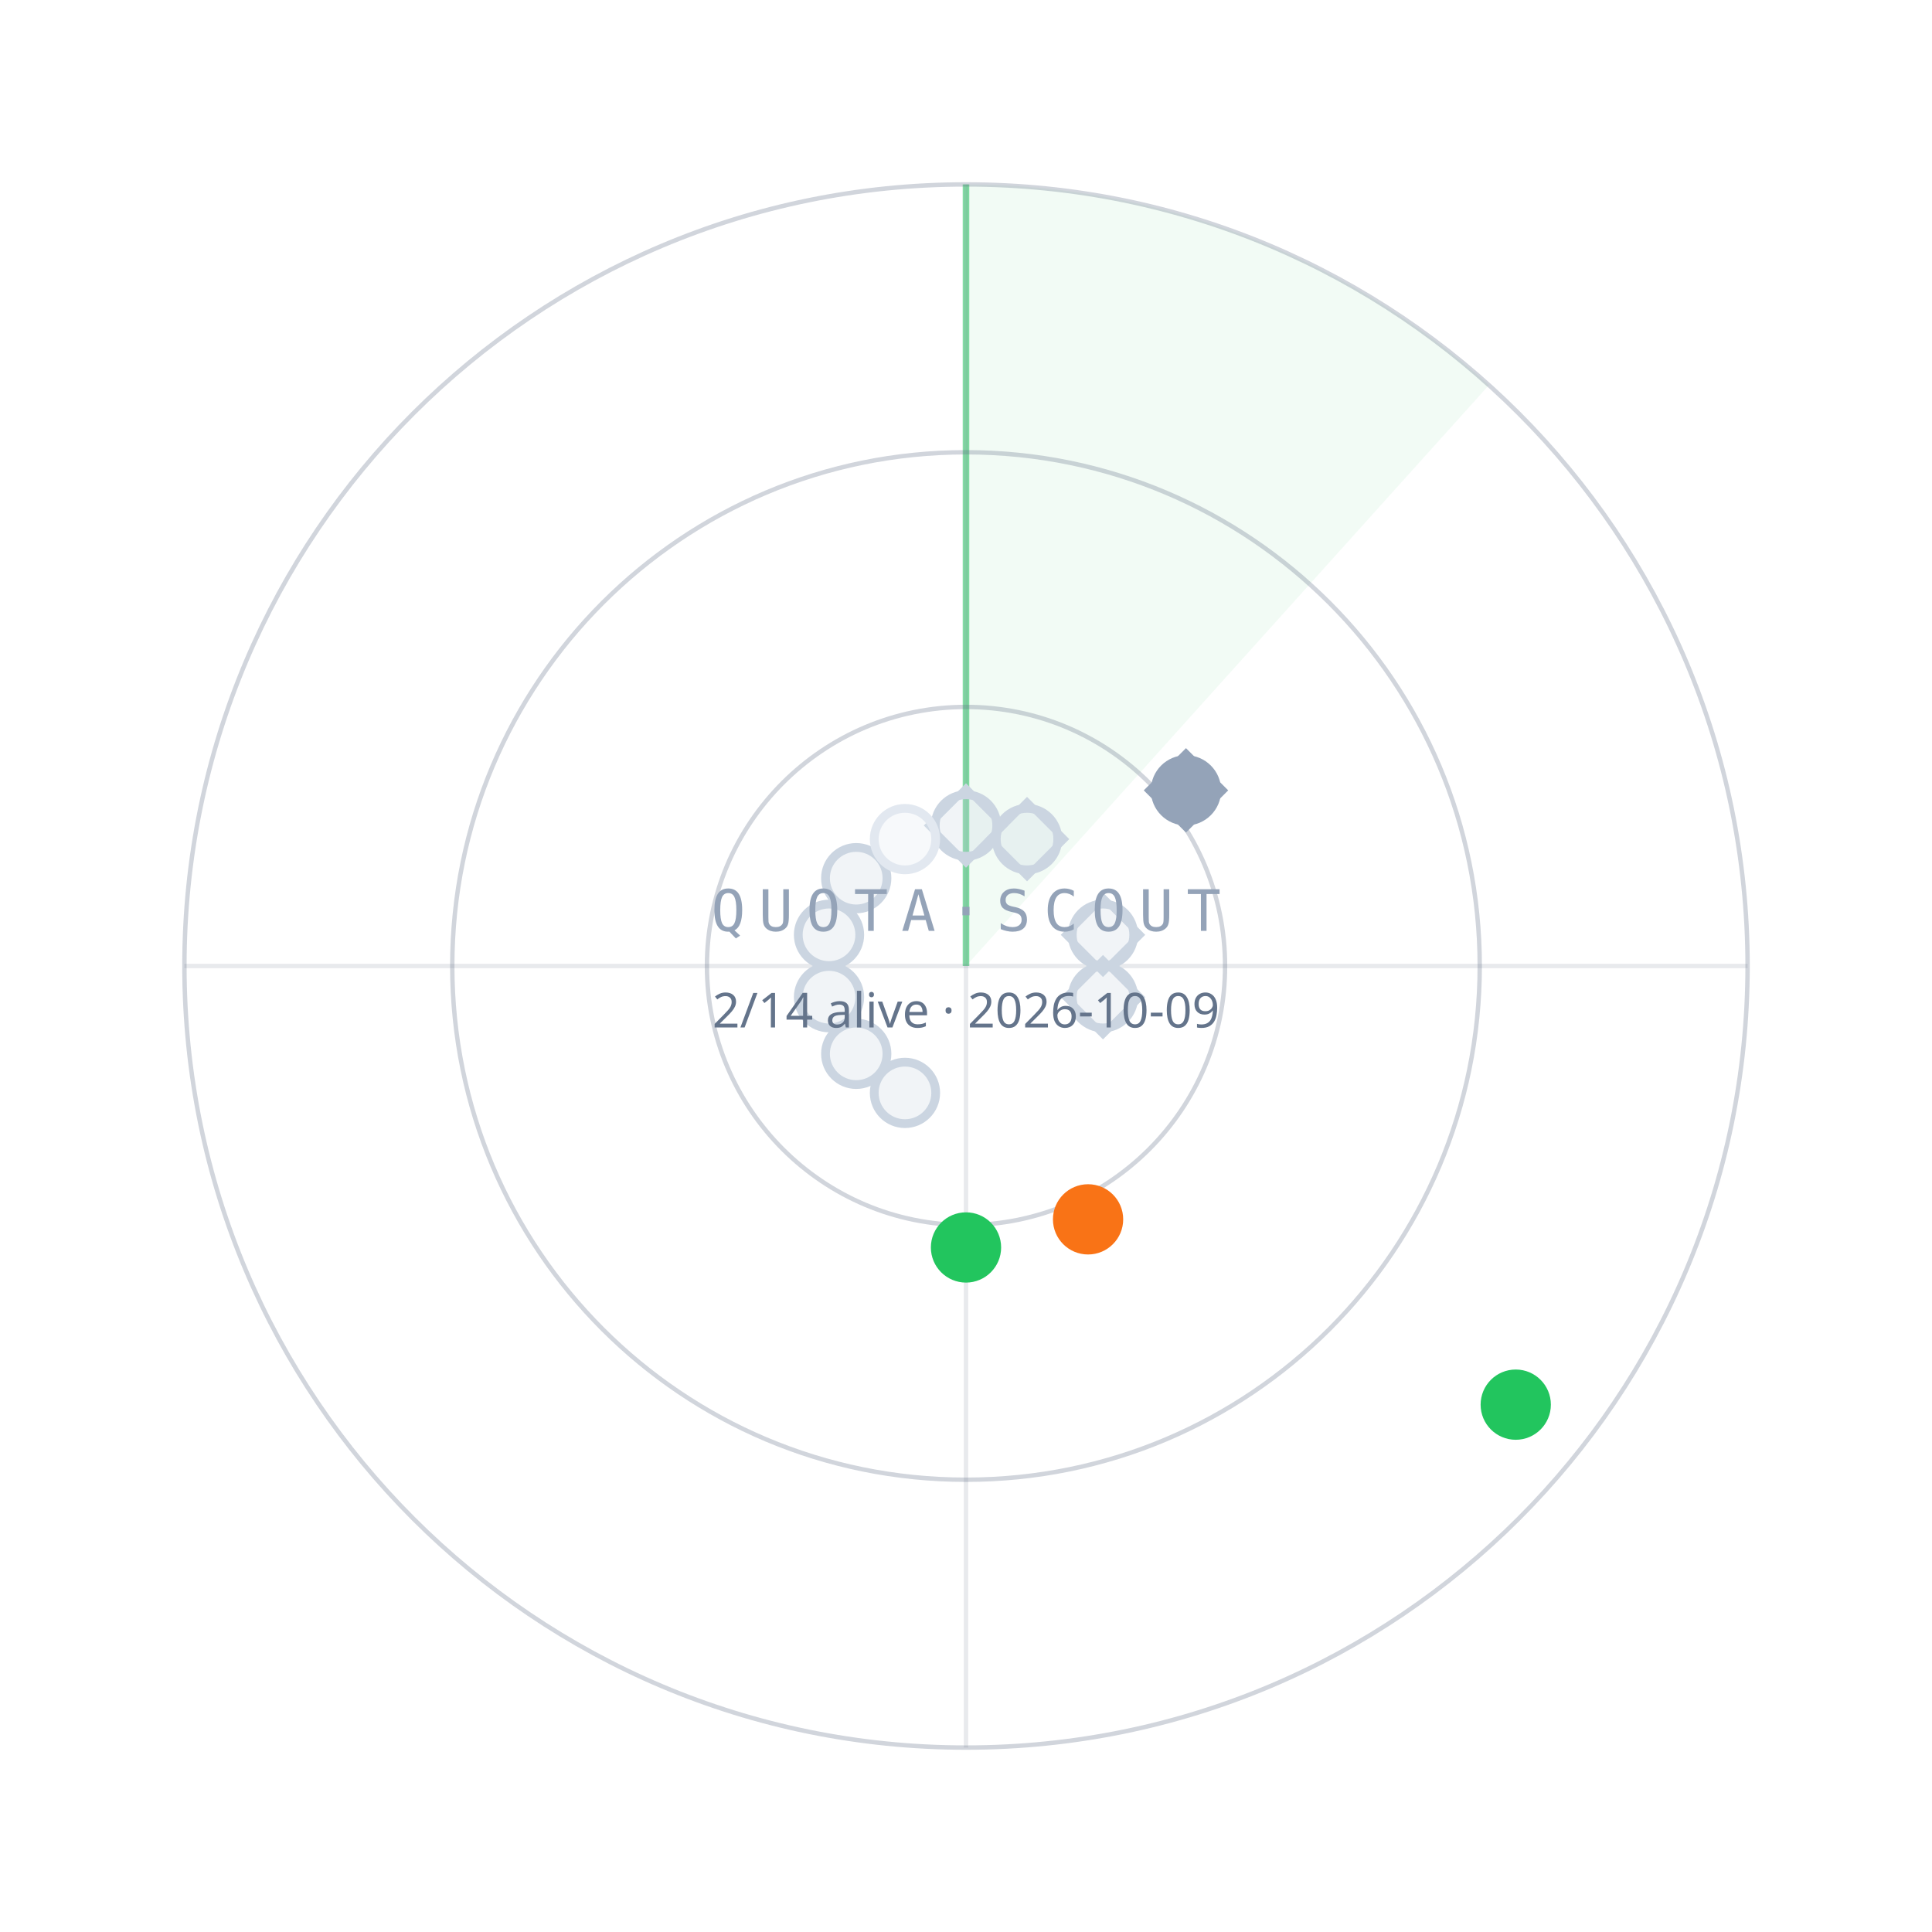
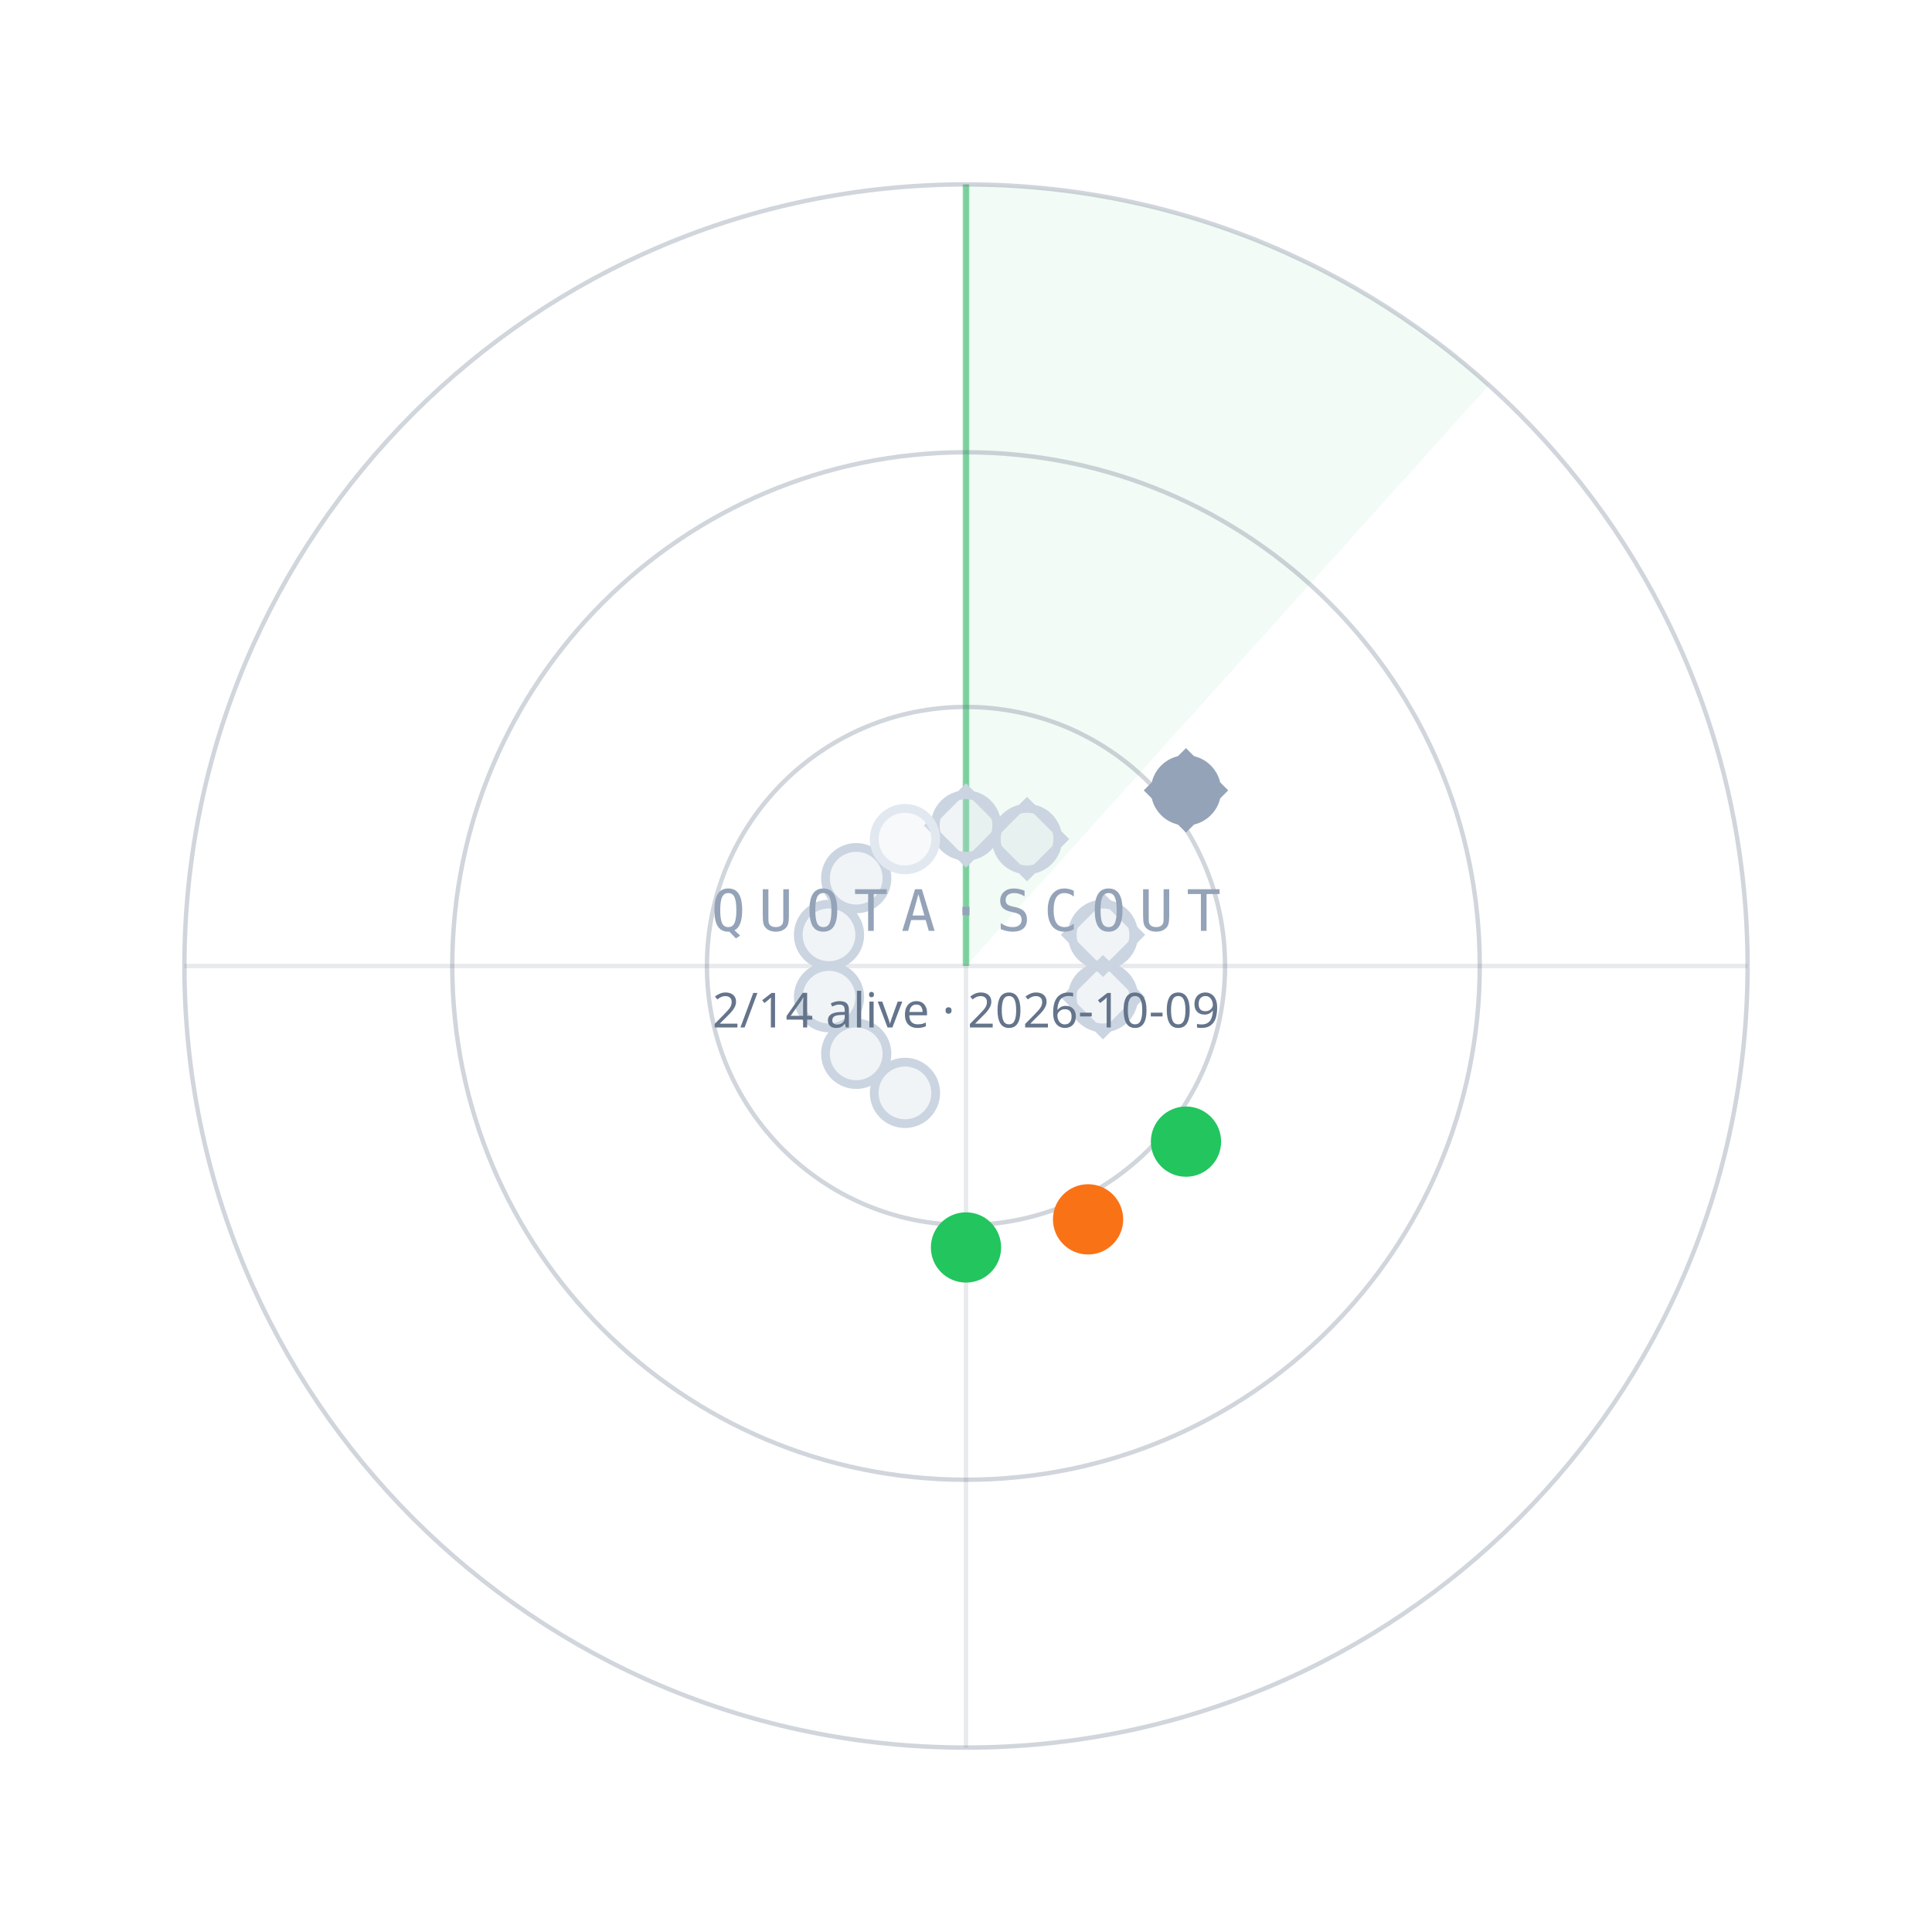
<svg xmlns="http://www.w3.org/2000/svg" width="440" height="440" viewBox="0 0 440 440">
  <path d="M220.0,220.0 L220.0,42.0 A178,178 0 0 1 339.1,87.7 Z" fill="#22C55E" fill-opacity="0.06" />
  <line x1="220.0" y1="220.0" x2="220.0" y2="42.0" stroke="#22C55E" stroke-opacity="0.55" stroke-width="1.5" />
  <circle cx="220.0" cy="220.0" r="59" fill="none" stroke="#64748B" stroke-opacity="0.30" />
  <circle cx="220.0" cy="220.0" r="117" fill="none" stroke="#64748B" stroke-opacity="0.30" />
  <circle cx="220.0" cy="220.0" r="178" fill="none" stroke="#64748B" stroke-opacity="0.30" />
  <line x1="42.0" y1="220.0" x2="398.0" y2="220.0" stroke="#64748B" stroke-opacity="0.15" />
  <line x1="220.0" y1="42.0" x2="220.0" y2="398.0" stroke="#64748B" stroke-opacity="0.15" />
  <circle cx="220.0" cy="188.0" r="7" fill="#CBD5E1" fill-opacity="0.25" stroke="#CBD5E1" stroke-width="2" />
  <rect x="-6" y="-6" width="12" height="12" transform="translate(220.0,188.0) rotate(45)" fill="none" stroke="#CBD5E1" stroke-width="1.6" />
  <circle cx="233.9" cy="191.1" r="7" fill="#CBD5E1" fill-opacity="0.25" stroke="#CBD5E1" stroke-width="2" />
  <rect x="-6" y="-6" width="12" height="12" transform="translate(233.9,191.1) rotate(45)" fill="none" stroke="#CBD5E1" stroke-width="1.6" />
  <circle cx="270.1" cy="180.0" r="7" fill="#94A3B8" fill-opacity="1" stroke="#94A3B8" stroke-width="2" />
  <rect x="-6" y="-6" width="12" height="12" transform="translate(270.1,180.0) rotate(45)" fill="none" stroke="#94A3B8" stroke-width="1.6" />
  <circle cx="251.2" cy="212.9" r="7" fill="#CBD5E1" fill-opacity="0.25" stroke="#CBD5E1" stroke-width="2" />
  <rect x="-6" y="-6" width="12" height="12" transform="translate(251.2,212.9) rotate(45)" fill="none" stroke="#CBD5E1" stroke-width="1.6" />
  <circle cx="251.2" cy="227.1" r="7" fill="#CBD5E1" fill-opacity="0.25" stroke="#CBD5E1" stroke-width="2" />
  <rect x="-6" y="-6" width="12" height="12" transform="translate(251.2,227.1) rotate(45)" fill="none" stroke="#CBD5E1" stroke-width="1.6" />
-   <circle cx="345.2" cy="319.9" r="7" fill="#22C55E" fill-opacity="1" stroke="#22C55E" stroke-width="2" />
+   <circle cx="270.1" cy="260.0" r="7" fill="#22C55E" fill-opacity="1" stroke="#22C55E" stroke-width="2" />
  <circle cx="247.8" cy="277.7" r="7" fill="#F97316" fill-opacity="1" stroke="#F97316" stroke-width="2" />
  <circle cx="220.0" cy="284.1" r="7" fill="#22C55E" fill-opacity="1" stroke="#22C55E" stroke-width="2" />
  <circle cx="206.1" cy="248.9" r="7" fill="#CBD5E1" fill-opacity="0.25" stroke="#CBD5E1" stroke-width="2" />
  <circle cx="195.0" cy="240.0" r="7" fill="#CBD5E1" fill-opacity="0.25" stroke="#CBD5E1" stroke-width="2" />
  <circle cx="188.8" cy="227.1" r="7" fill="#CBD5E1" fill-opacity="0.25" stroke="#CBD5E1" stroke-width="2" />
  <circle cx="188.8" cy="212.9" r="7" fill="#CBD5E1" fill-opacity="0.25" stroke="#CBD5E1" stroke-width="2" />
  <circle cx="195.0" cy="200.0" r="7" fill="#CBD5E1" fill-opacity="0.25" stroke="#CBD5E1" stroke-width="2" />
  <circle cx="206.1" cy="191.1" r="7" fill="#E2E8F0" fill-opacity="0.25" stroke="#E2E8F0" stroke-width="2" />
  <text x="220.0" y="212.0" text-anchor="middle" font-family="ui-monospace,Menlo,monospace" font-size="13" letter-spacing="3" fill="#94A3B8">QUOTA·SCOUT</text>
  <text x="220.0" y="234.0" text-anchor="middle" font-family="sans-serif" font-size="11" fill="#64748B">2/14 alive · 2026-10-09</text>
</svg>
